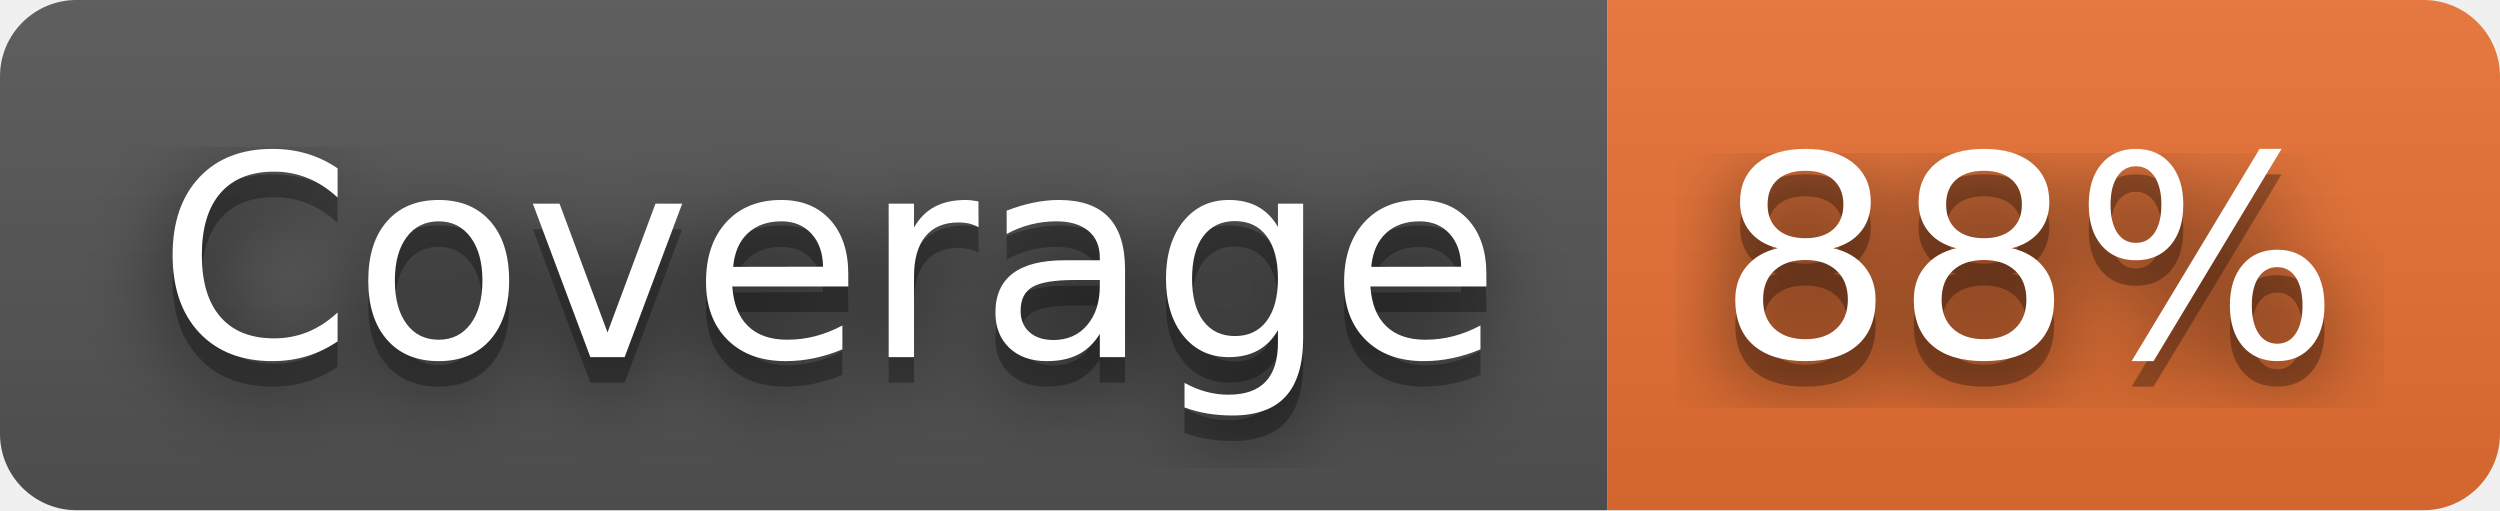
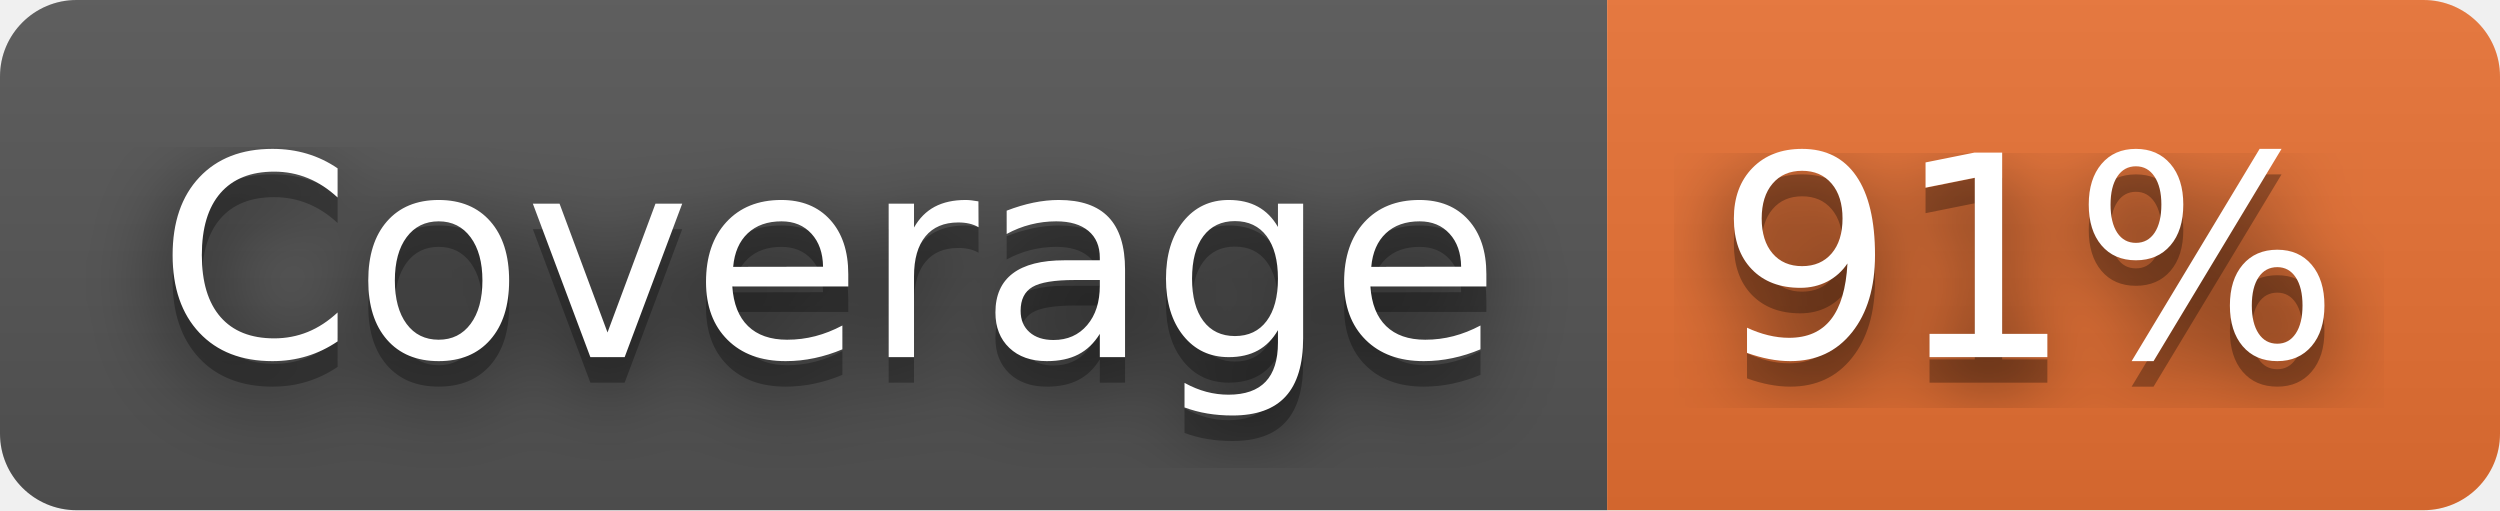
- <svg xmlns="http://www.w3.org/2000/svg" width="98" height="20" role="img" aria-label="Coverage: 88%">
+ <svg xmlns="http://www.w3.org/2000/svg" width="98" height="20" role="img" aria-label="Coverage: 91%">
  <filter id="blur">
    <feGaussianBlur stdDeviation="16" />
  </filter>
  <linearGradient id="s" x2="0" y2="100%">
    <stop offset="0" stop-color="#bbb" stop-opacity=".1" />
    <stop offset="1" stop-opacity=".1" />
  </linearGradient>
  <clipPath id="r">
    <rect width="98" height="20" rx="3" />
  </clipPath>
  <g clip-path="url(#r)">
    <rect width="63" height="20" fill="#555" />
    <rect x="63" width="35" height="20" fill="#ea7233" />
    <rect width="98" height="20" fill="url(#s)" />
  </g>
  <g fill="#fff" text-anchor="middle" font-family="Verdana,Geneva,DejaVu Sans,sans-serif" text-rendering="geometricPrecision" font-size="110">
    <g transform="scale(.1)">
      <g aria-hidden="true" fill="#010101">
        <text x="325" y="150" fill-opacity=".8" filter="url(#blur)" textLength="530">Coverage</text>
        <text x="325" y="150" fill-opacity=".3" textLength="530">Coverage</text>
      </g>
      <text x="325" y="140" textLength="530">Coverage</text>
    </g>
    <g transform="scale(.1)">
      <g aria-hidden="true" fill="#010101">
-         <text x="795" y="150" fill-opacity=".8" filter="url(#blur)" textLength="250">88%</text>
-         <text x="795" y="150" fill-opacity=".3" textLength="250">88%</text>
+         <text x="795" y="150" fill-opacity=".8" filter="url(#blur)" textLength="250">91%</text>
+         <text x="795" y="150" fill-opacity=".3" textLength="250">91%</text>
      </g>
-       <text x="795" y="140" textLength="250">88%</text>
+       <text x="795" y="140" textLength="250">91%</text>
    </g>
  </g>
</svg>
